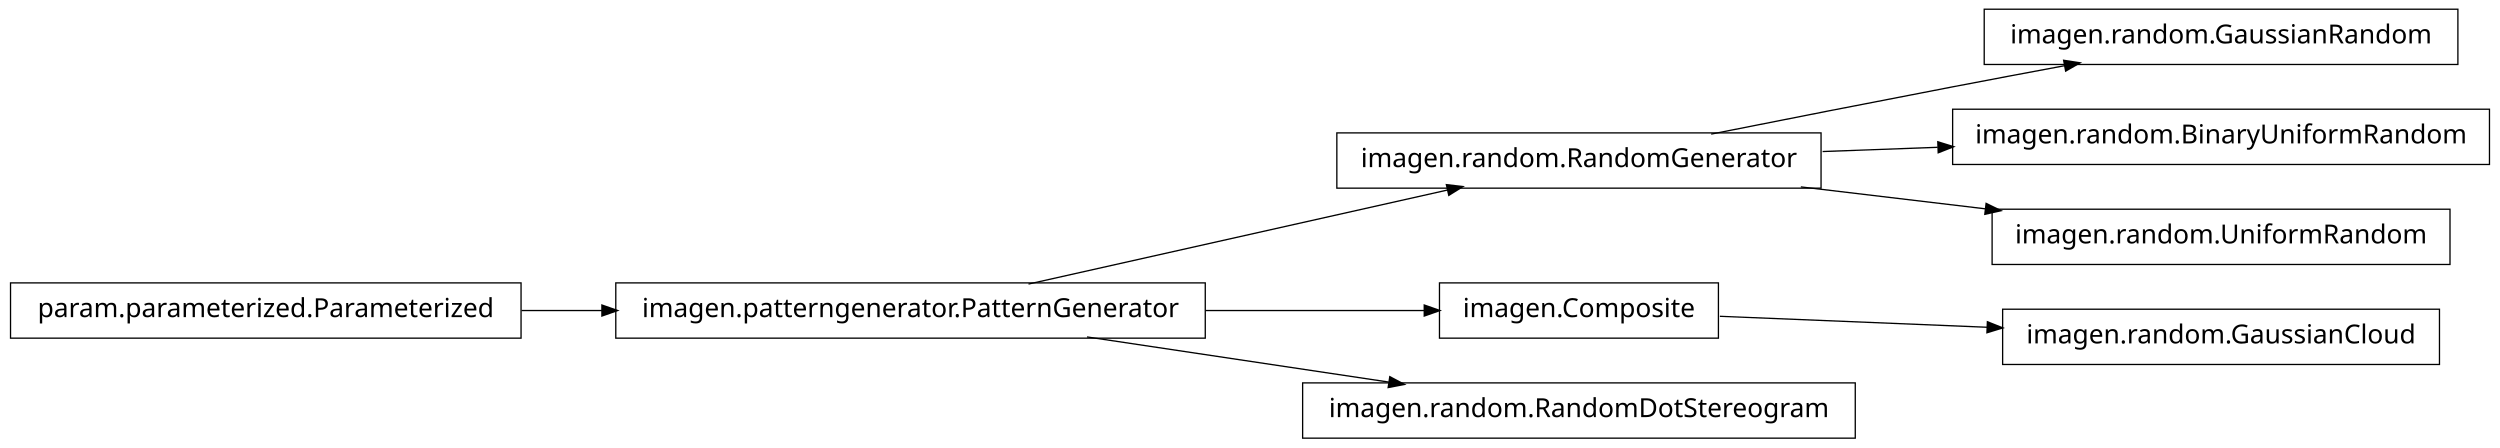
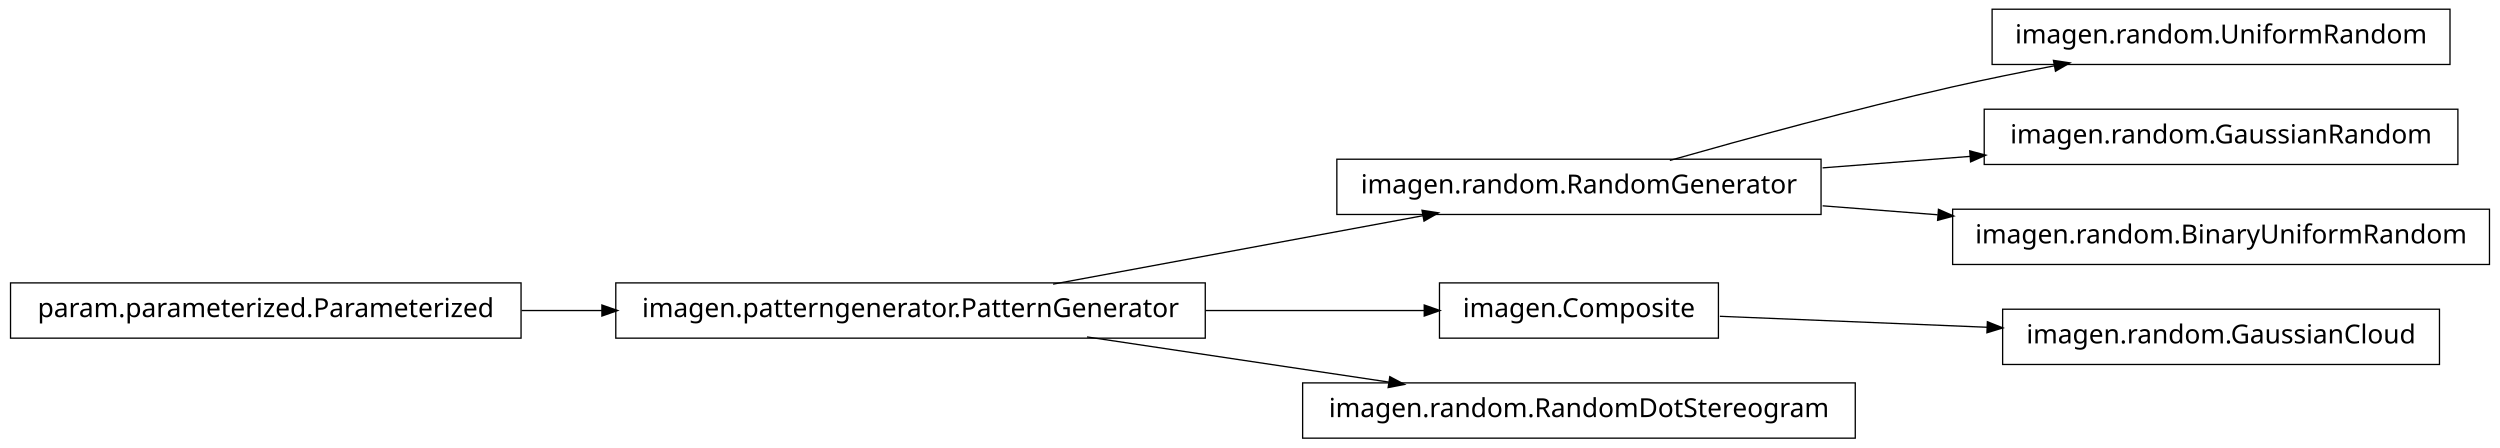
<svg xmlns="http://www.w3.org/2000/svg" width="950pt" height="170pt" viewBox="0.00 0.00 950.00 170.00">
  <g id="graph1" class="graph" transform="scale(1 1) rotate(0) translate(4 166)">
    <polygon fill="white" stroke="white" points="-4,5 -4,-166 947,-166 947,5 -4,5" />
    <g id="node1" class="node">
-       <polygon fill="none" stroke="black" stroke-width="0.5" points="930,-162.5 750,-162.5 750,-141.5 930,-141.5 930,-162.5" />
-       <text text-anchor="middle" x="840" y="-149.5" font-family="Vera" font-size="10.00">imagen.random.GaussianRandom</text>
-     </g>
-     <g id="node2" class="node">
-       <polygon fill="none" stroke="black" stroke-width="0.5" points="688,-115.5 504,-115.5 504,-94.5 688,-94.5 688,-115.5" />
-       <text text-anchor="middle" x="596" y="-102.5" font-family="Vera" font-size="10.00">imagen.random.RandomGenerator</text>
-     </g>
-     <g id="edge2" class="edge">
-       <path fill="none" stroke="black" stroke-width="0.5" d="M646.249,-115.042C673.403,-120.435 707.523,-127.157 738,-133 751.786,-135.643 766.631,-138.438 780.613,-141.047" />
-       <polygon fill="black" stroke="black" points="780.485,-142.803 785.721,-141.999 781.126,-139.362 780.485,-142.803" />
-     </g>
-     <g id="node8" class="node">
-       <polygon fill="none" stroke="black" stroke-width="0.5" points="942,-124.5 738,-124.5 738,-103.5 942,-103.5 942,-124.5" />
-       <text text-anchor="middle" x="840" y="-111.5" font-family="Vera" font-size="10.00">imagen.random.BinaryUniformRandom</text>
-     </g>
-     <g id="edge6" class="edge">
-       <path fill="none" stroke="black" stroke-width="0.5" d="M688.594,-108.415C702.882,-108.942 717.743,-109.491 732.327,-110.028" />
-       <polygon fill="black" stroke="black" points="732.624,-111.791 737.685,-110.226 732.753,-108.293 732.624,-111.791" />
-     </g>
-     <g id="node10" class="node">
-       <polygon fill="none" stroke="black" stroke-width="0.5" points="927,-86.5 753,-86.5 753,-65.5 927,-65.5 927,-86.5" />
-       <text text-anchor="middle" x="840" y="-73.5" font-family="Vera" font-size="10.00">imagen.random.UniformRandom</text>
-     </g>
-     <g id="edge8" class="edge">
-       <path fill="none" stroke="black" stroke-width="0.5" d="M680.313,-94.979C702.98,-92.285 727.572,-89.362 750.51,-86.636" />
-       <polygon fill="black" stroke="black" points="750.926,-88.349 755.684,-86.021 750.512,-84.874 750.926,-88.349" />
-     </g>
-     <g id="node4" class="node">
      <polygon fill="none" stroke="black" stroke-width="0.5" points="194,-58.5 5.68434e-14,-58.5 0,-37.5 194,-37.5 194,-58.5" />
      <text text-anchor="middle" x="97" y="-45.5" font-family="Vera" font-size="10.00">param.parameterized.Parameterized</text>
    </g>
-     <g id="node12" class="node">
+     <g id="node3" class="node">
      <polygon fill="none" stroke="black" stroke-width="0.5" points="454,-58.5 230,-58.5 230,-37.5 454,-37.5 454,-58.5" />
      <text text-anchor="middle" x="342" y="-45.5" font-family="Vera" font-size="10.00">imagen.patterngenerator.PatternGenerator</text>
    </g>
-     <g id="edge14" class="edge">
+     <g id="edge16" class="edge">
      <path fill="none" stroke="black" stroke-width="0.5" d="M194.182,-48C204.286,-48 214.629,-48 224.922,-48" />
      <polygon fill="black" stroke="black" points="224.969,-49.75 229.969,-48 224.969,-46.25 224.969,-49.75" />
    </g>
+     <g id="node2" class="node">
+       <polygon fill="none" stroke="black" stroke-width="0.5" points="688,-105.5 504,-105.5 504,-84.5 688,-84.5 688,-105.5" />
+       <text text-anchor="middle" x="596" y="-92.5" font-family="Vera" font-size="10.00">imagen.random.RandomGenerator</text>
+     </g>
    <g id="node5" class="node">
+       <polygon fill="none" stroke="black" stroke-width="0.5" points="927,-162.5 753,-162.5 753,-141.5 927,-141.5 927,-162.5" />
+       <text text-anchor="middle" x="840" y="-149.5" font-family="Vera" font-size="10.00">imagen.random.UniformRandom</text>
+     </g>
+     <g id="edge4" class="edge">
+       <path fill="none" stroke="black" stroke-width="0.5" d="M630.537,-105.044C659.177,-113.18 701.039,-124.625 738,-133 750.485,-135.829 763.898,-138.551 776.763,-141.008" />
+       <polygon fill="black" stroke="black" points="776.615,-142.761 781.854,-141.973 777.267,-139.323 776.615,-142.761" />
+     </g>
+     <g id="node7" class="node">
+       <polygon fill="none" stroke="black" stroke-width="0.5" points="930,-124.5 750,-124.5 750,-103.5 930,-103.5 930,-124.5" />
+       <text text-anchor="middle" x="840" y="-111.5" font-family="Vera" font-size="10.00">imagen.random.GaussianRandom</text>
+     </g>
+     <g id="edge6" class="edge">
+       <path fill="none" stroke="black" stroke-width="0.5" d="M688.594,-102.21C706.955,-103.64 726.261,-105.143 744.711,-106.58" />
+       <polygon fill="black" stroke="black" points="744.769,-108.34 749.89,-106.983 745.041,-104.85 744.769,-108.34" />
+     </g>
+     <g id="node13" class="node">
+       <polygon fill="none" stroke="black" stroke-width="0.5" points="942,-86.5 738,-86.5 738,-65.5 942,-65.5 942,-86.5" />
+       <text text-anchor="middle" x="840" y="-73.5" font-family="Vera" font-size="10.00">imagen.random.BinaryUniformRandom</text>
+     </g>
+     <g id="edge12" class="edge">
+       <path fill="none" stroke="black" stroke-width="0.5" d="M688.594,-87.79C702.882,-86.677 717.743,-85.52 732.327,-84.384" />
+       <polygon fill="black" stroke="black" points="732.836,-86.1 737.685,-83.967 732.565,-82.611 732.836,-86.1" />
+     </g>
+     <g id="edge2" class="edge">
+       <path fill="none" stroke="black" stroke-width="0.5" d="M396.178,-58.025C437.48,-65.668 494.301,-76.182 536.796,-84.045" />
+       <polygon fill="black" stroke="black" points="536.67,-85.801 541.905,-84.99 537.307,-82.36 536.67,-85.801" />
+     </g>
+     <g id="node9" class="node">
+       <polygon fill="none" stroke="black" stroke-width="0.5" points="649,-58.5 543,-58.5 543,-37.5 649,-37.5 649,-58.5" />
+       <text text-anchor="middle" x="596" y="-45.5" font-family="Vera" font-size="10.00">imagen.Composite</text>
+     </g>
+     <g id="edge8" class="edge">
+       <path fill="none" stroke="black" stroke-width="0.5" d="M454.147,-48C482.808,-48 512.492,-48 537.251,-48" />
+       <polygon fill="black" stroke="black" points="537.458,-49.75 542.458,-48 537.458,-46.25 537.458,-49.75" />
+     </g>
+     <g id="node15" class="node">
+       <polygon fill="none" stroke="black" stroke-width="0.5" points="701,-20.5 491,-20.5 491,0.5 701,0.5 701,-20.5" />
+       <text text-anchor="middle" x="596" y="-7.5" font-family="Vera" font-size="10.00">imagen.random.RandomDotStereogram</text>
+     </g>
+     <g id="edge14" class="edge">
+       <path fill="none" stroke="black" stroke-width="0.5" d="M409.068,-37.966C444.37,-32.685 487.689,-26.204 523.734,-20.811" />
+       <polygon fill="black" stroke="black" points="524.311,-22.495 528.997,-20.024 523.793,-19.033 524.311,-22.495" />
+     </g>
+     <g id="node11" class="node">
      <polygon fill="none" stroke="black" stroke-width="0.5" points="923,-48.5 757,-48.5 757,-27.5 923,-27.5 923,-48.5" />
      <text text-anchor="middle" x="840" y="-35.5" font-family="Vera" font-size="10.00">imagen.random.GaussianCloud</text>
    </g>
-     <g id="node6" class="node">
-       <polygon fill="none" stroke="black" stroke-width="0.5" points="649,-58.5 543,-58.5 543,-37.5 649,-37.5 649,-58.5" />
-       <text text-anchor="middle" x="596" y="-45.5" font-family="Vera" font-size="10.00">imagen.Composite</text>
-     </g>
-     <g id="edge4" class="edge">
+     <g id="edge10" class="edge">
      <path fill="none" stroke="black" stroke-width="0.5" d="M649.547,-45.806C679.364,-44.584 717.246,-43.031 751.359,-41.633" />
      <polygon fill="black" stroke="black" points="751.44,-43.381 756.364,-41.428 751.296,-39.884 751.44,-43.381" />
    </g>
-     <g id="edge12" class="edge">
-       <path fill="none" stroke="black" stroke-width="0.5" d="M386.825,-58.059C431.484,-68.081 499.901,-83.434 546.223,-93.829" />
-       <polygon fill="black" stroke="black" points="545.934,-95.558 551.196,-94.946 546.701,-92.143 545.934,-95.558" />
-     </g>
-     <g id="edge10" class="edge">
-       <path fill="none" stroke="black" stroke-width="0.5" d="M454.147,-48C482.808,-48 512.492,-48 537.251,-48" />
-       <polygon fill="black" stroke="black" points="537.458,-49.75 542.458,-48 537.458,-46.25 537.458,-49.75" />
-     </g>
-     <g id="node16" class="node">
-       <polygon fill="none" stroke="black" stroke-width="0.5" points="701,-20.5 491,-20.5 491,0.5 701,0.5 701,-20.5" />
-       <text text-anchor="middle" x="596" y="-7.5" font-family="Vera" font-size="10.00">imagen.random.RandomDotStereogram</text>
-     </g>
-     <g id="edge16" class="edge">
-       <path fill="none" stroke="black" stroke-width="0.5" d="M409.068,-37.966C444.37,-32.685 487.689,-26.204 523.734,-20.811" />
-       <polygon fill="black" stroke="black" points="524.311,-22.495 528.997,-20.024 523.793,-19.033 524.311,-22.495" />
-     </g>
  </g>
</svg>
